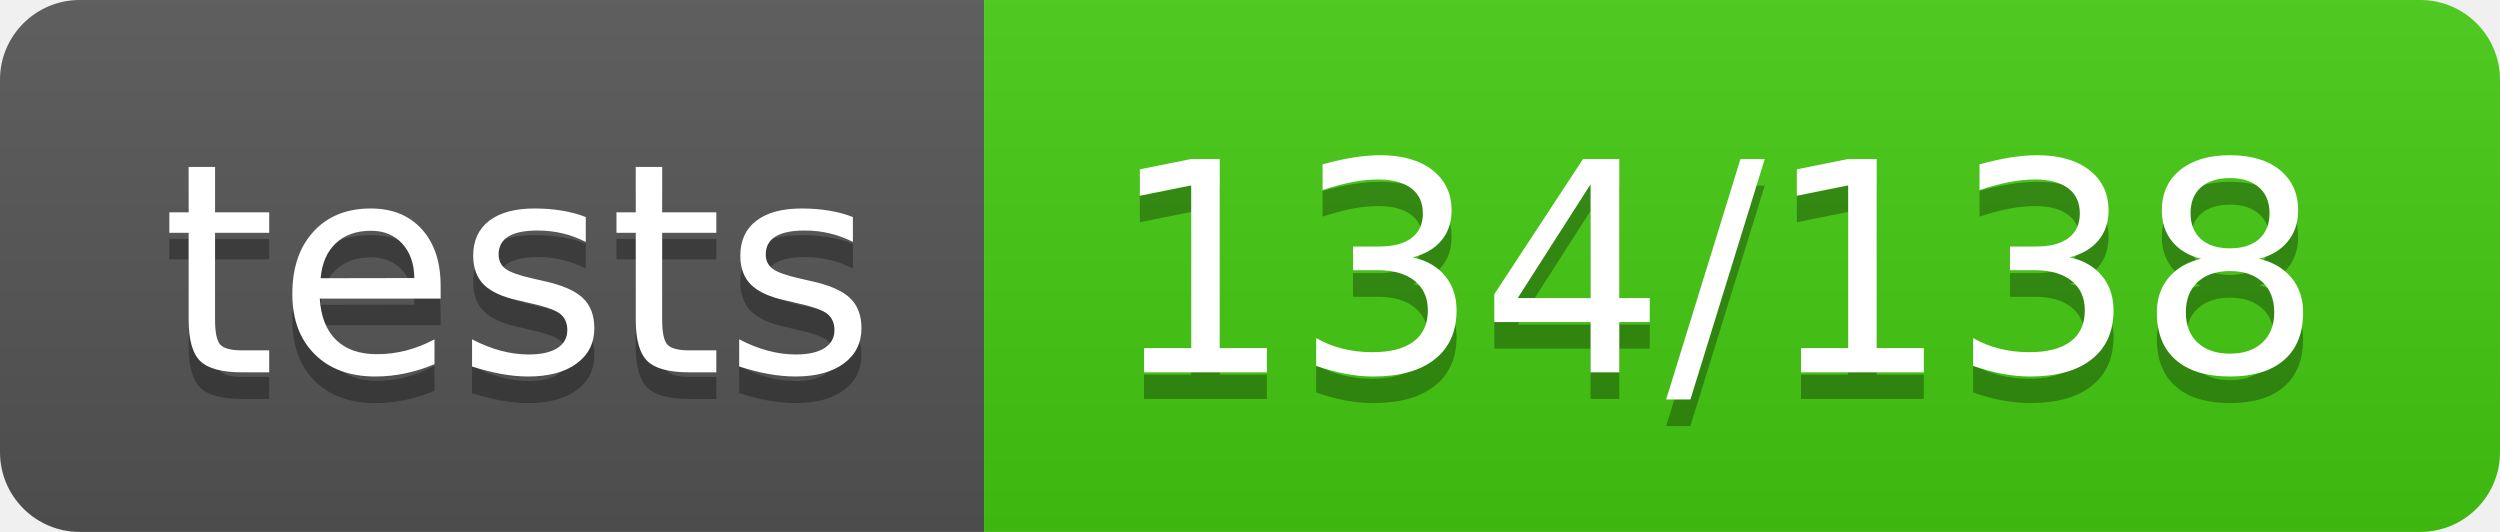
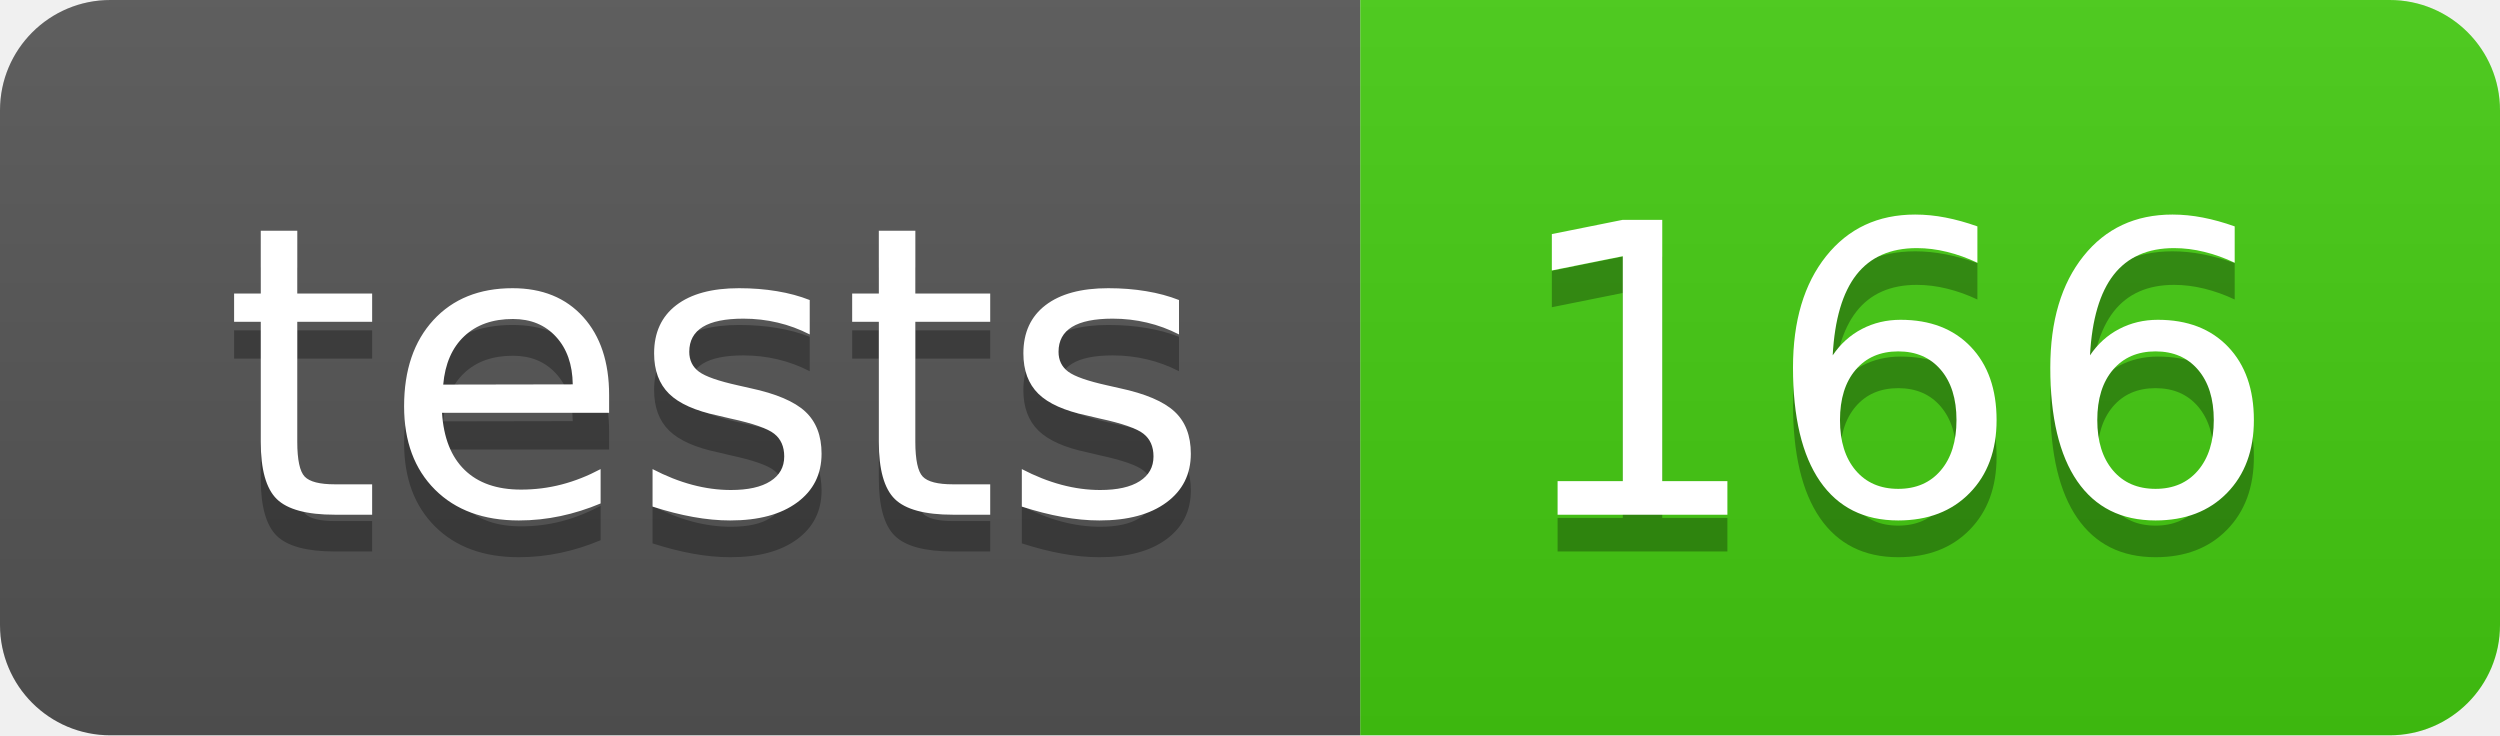
- <svg xmlns="http://www.w3.org/2000/svg" width="94" height="20" role="img" aria-label="tests: 134/138">
+ <svg xmlns="http://www.w3.org/2000/svg" width="68" height="20" role="img" aria-label="tests: 166">
  <linearGradient id="s" x2="0" y2="100%">
    <stop offset="0" stop-color="#bbb" stop-opacity=".1" />
    <stop offset="1" stop-opacity=".1" />
  </linearGradient>
  <clipPath id="r">
-     <rect width="94" height="20" rx="3" fill="#fff" />
+     <rect width="68" height="20" rx="3" fill="#fff" />
  </clipPath>
  <g clip-path="url(#r)">
    <rect width="37" height="20" fill="#555" />
-     <rect x="37" width="57" height="20" fill="#4c1" />
-     <rect width="94" height="20" fill="url(#s)" />
+     <rect x="37" width="31" height="20" fill="#4c1" />
+     <rect width="68" height="20" fill="url(#s)" />
  </g>
  <g fill="#fff" text-anchor="middle" font-family="Verdana,Geneva,DejaVu Sans,sans-serif" text-rendering="geometricPrecision" font-size="110">
    <text aria-hidden="true" x="195" y="150" fill="#010101" fill-opacity=".3" transform="scale(.1)" textLength="270">tests</text>
    <text x="195" y="140" transform="scale(.1)" fill="#fff" textLength="270">tests</text>
-     <text aria-hidden="true" x="645" y="150" fill="#010101" fill-opacity=".3" transform="scale(.1)" textLength="470">134/138</text>
-     <text x="645" y="140" transform="scale(.1)" fill="#fff" textLength="470">134/138</text>
+     <text aria-hidden="true" x="515" y="150" fill="#010101" fill-opacity=".3" transform="scale(.1)" textLength="210">166</text>
+     <text x="515" y="140" transform="scale(.1)" fill="#fff" textLength="210">166</text>
  </g>
</svg>
